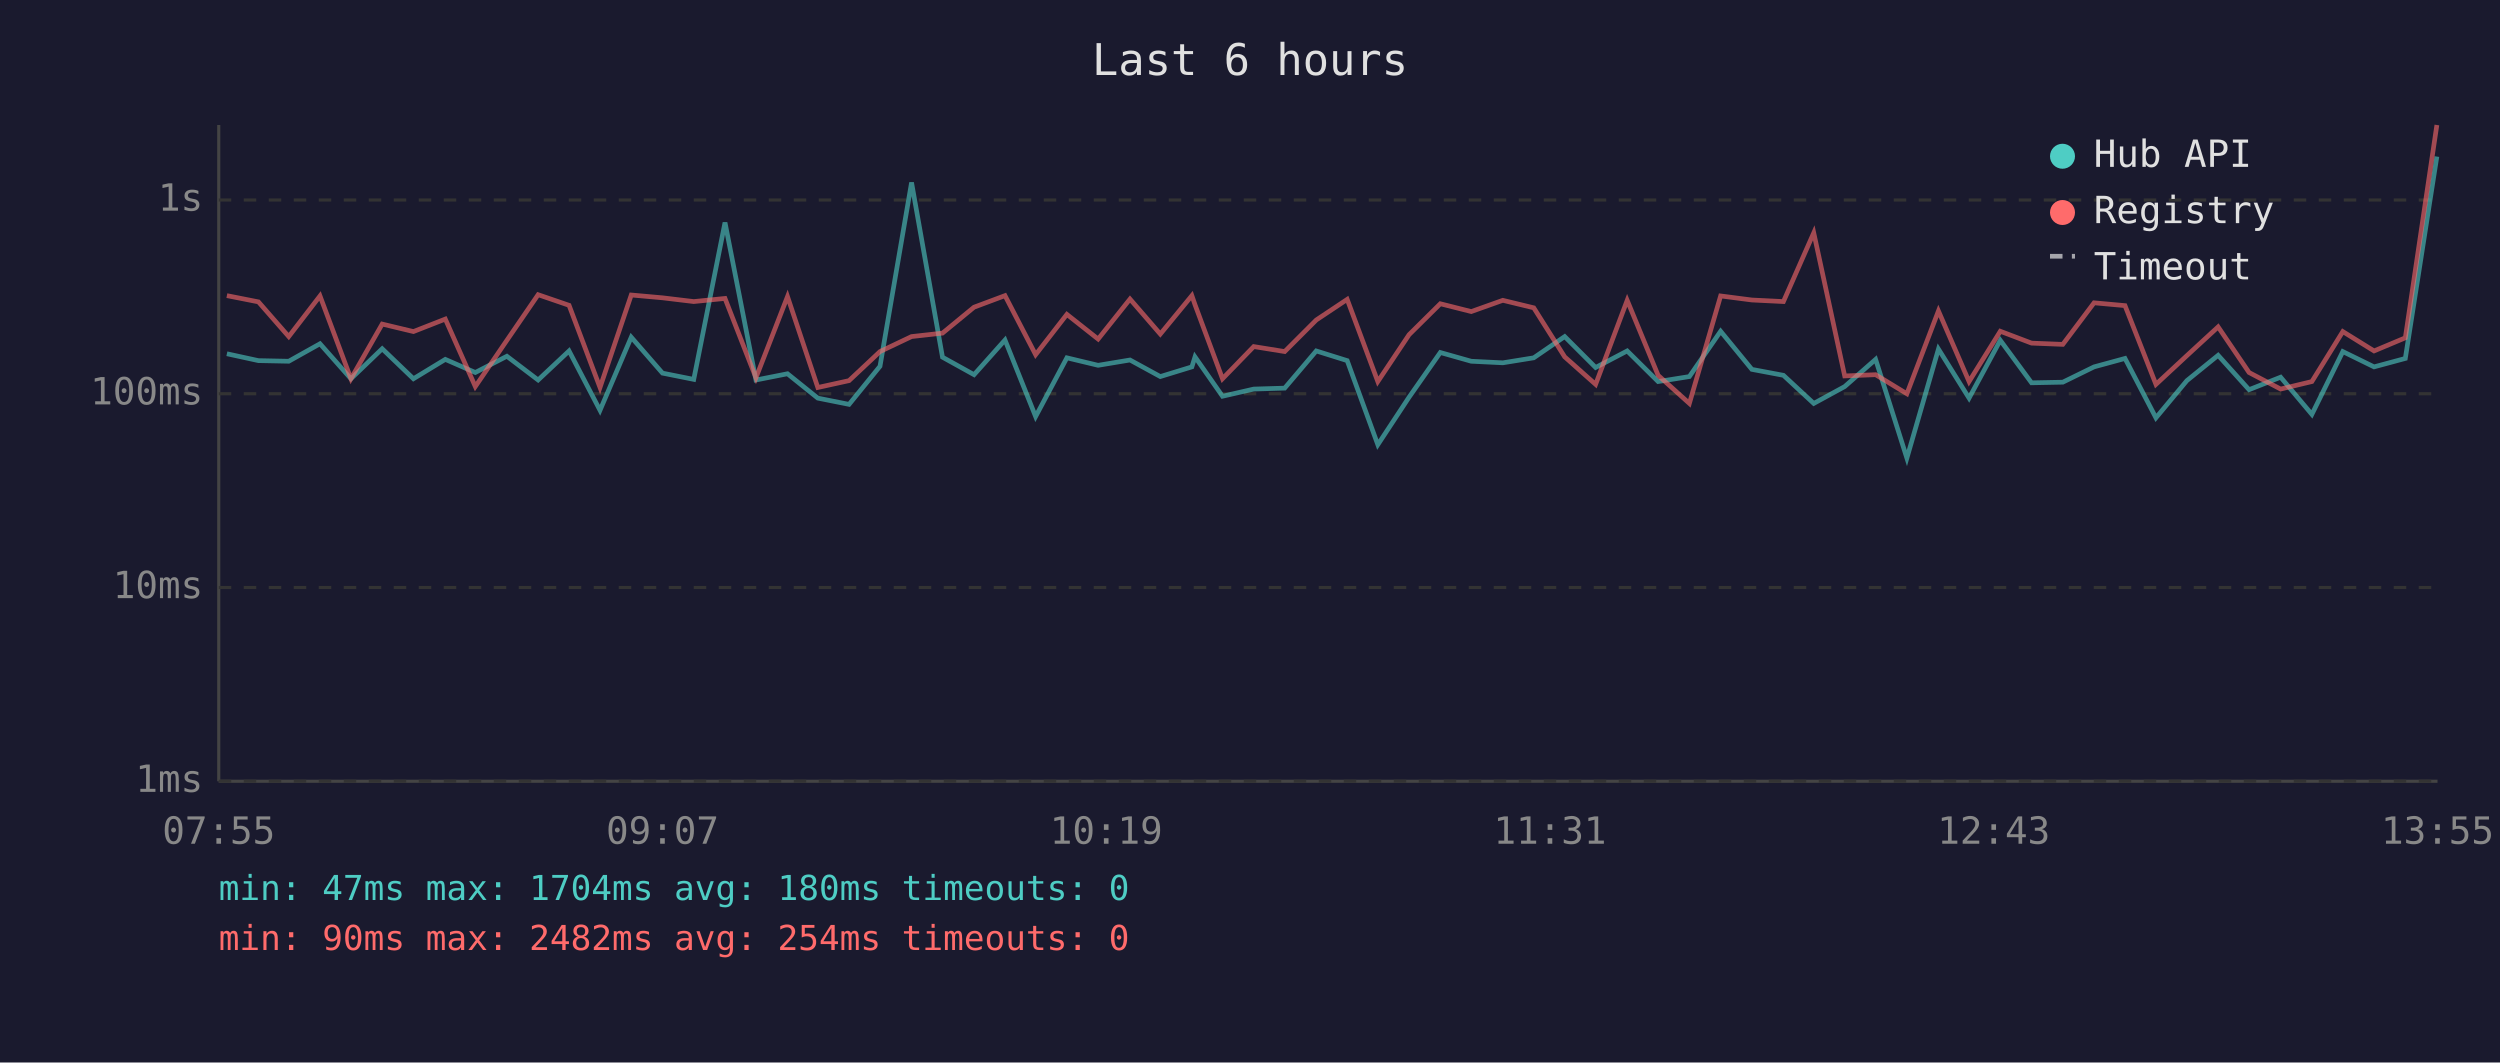
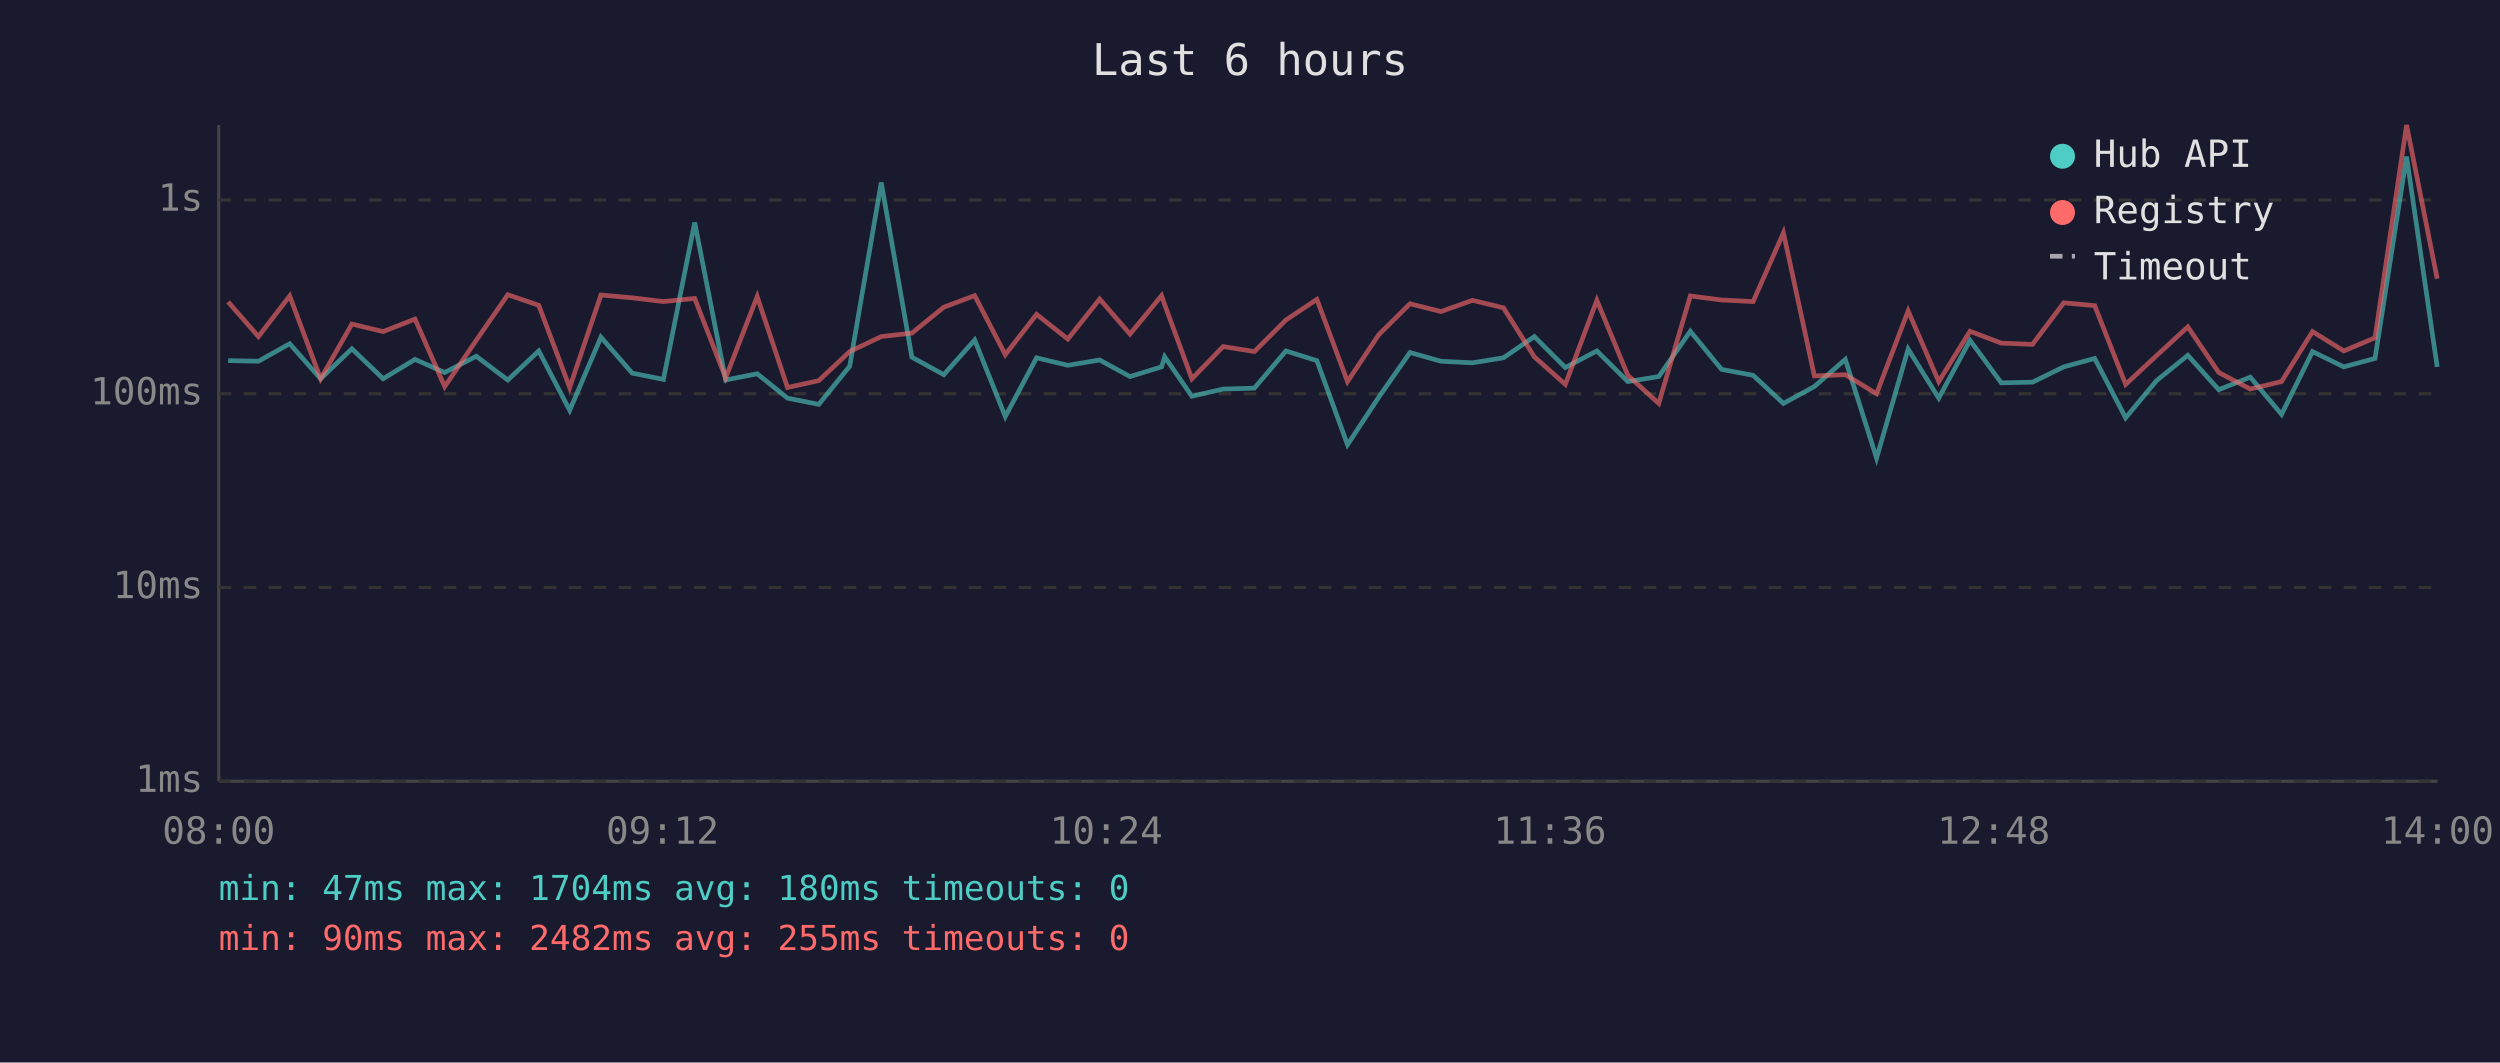
<svg xmlns="http://www.w3.org/2000/svg" viewBox="0 0 800 340" font-family="monospace" font-size="12">
  <rect width="800" height="340" fill="#1a1a2e" />
  <text x="400" y="24" fill="#e0e0e0" font-size="14" text-anchor="middle">Last 6 hours</text>
  <line x1="70" y1="40" x2="70" y2="250" stroke="#444" stroke-width="1" />
  <line x1="70" y1="250" x2="780" y2="250" stroke="#444" stroke-width="1" />
  <line x1="70" y1="250" x2="780" y2="250" stroke="#333" stroke-width="1" stroke-dasharray="4" />
  <text x="65" y="250" fill="#888" text-anchor="end" dominant-baseline="middle">1ms</text>
  <line x1="70" y1="188" x2="780" y2="188" stroke="#333" stroke-width="1" stroke-dasharray="4" />
  <text x="65" y="188" fill="#888" text-anchor="end" dominant-baseline="middle">10ms</text>
  <line x1="70" y1="126" x2="780" y2="126" stroke="#333" stroke-width="1" stroke-dasharray="4" />
  <text x="65" y="126" fill="#888" text-anchor="end" dominant-baseline="middle">100ms</text>
  <line x1="70" y1="64" x2="780" y2="64" stroke="#333" stroke-width="1" stroke-dasharray="4" />
  <text x="65" y="64" fill="#888" text-anchor="end" dominant-baseline="middle">1s</text>
-   <text x="70" y="270" fill="#888" text-anchor="middle">07:55</text>
-   <text x="212" y="270" fill="#888" text-anchor="middle">09:07</text>
-   <text x="354" y="270" fill="#888" text-anchor="middle">10:19</text>
-   <text x="496" y="270" fill="#888" text-anchor="middle">11:31</text>
-   <text x="638" y="270" fill="#888" text-anchor="middle">12:43</text>
-   <text x="780" y="270" fill="#888" text-anchor="middle">13:55</text>
-   <polyline points="72.6,113.2 82.7,115.4 92.4,115.6 102.4,110.0 112.3,121.2 122.3,111.6 132.3,121.2 142.5,115.0 152.1,119.2 162.2,114.0 172.2,121.6 182.1,112.3 192.0,131.3 202.0,107.9 212.0,119.4 222.0,121.4 232.0,71.2 241.9,121.6 252.0,119.6 261.7,127.4 271.7,129.4 281.6,117.2 291.7,58.4 301.6,114.3 311.7,119.9 321.6,108.8 331.4,133.3 341.4,114.5 351.4,116.9 361.6,115.2 371.3,120.5 381.4,117.4 382.4,114.2 391.2,126.8 401.2,124.5 411.1,124.2 421.2,112.3 431.1,115.4 440.9,142.3 450.9,127.1 460.9,112.8 470.8,115.6 480.9,116.1 490.8,114.5 500.7,107.7 510.6,117.6 520.7,112.3 530.6,122.1 540.6,120.5 550.6,106.0 560.6,118.2 570.7,120.1 580.4,129.1 590.3,123.7 600.2,115.0 610.2,146.6 620.3,111.7 630.1,127.4 640.1,108.9 650.1,122.5 660.1,122.3 670.1,117.4 680.0,114.7 689.9,133.7 699.8,121.8 709.8,113.7 719.7,124.7 729.8,120.7 739.8,132.6 749.7,112.5 759.7,117.4 769.7,114.7 779.8,50.1" fill="none" stroke="#4ecdc4" stroke-width="1.5" opacity="0.6" />
-   <polyline points="72.6,94.6 82.7,96.6 92.4,107.7 102.4,94.7 112.3,121.2 122.3,103.7 132.3,106.1 142.5,102.1 152.1,123.7 162.2,108.9 172.2,94.3 182.1,97.7 192.0,124.0 202.0,94.4 212.0,95.3 222.0,96.5 232.0,95.5 241.9,120.9 252.0,94.9 261.7,124.0 271.7,121.8 281.6,112.5 291.7,107.7 301.6,106.6 311.7,98.3 321.6,94.6 331.4,113.5 341.4,100.6 351.4,108.5 361.6,95.7 371.3,106.9 381.4,94.6 382.4,97.5 391.2,121.2 401.2,110.9 411.1,112.5 421.2,102.4 431.1,95.8 440.9,122.1 450.9,107.1 460.9,97.2 470.8,99.7 480.9,96.1 490.8,98.5 500.7,114.2 510.6,123.0 520.7,96.1 530.6,120.1 540.6,129.1 550.6,94.7 560.6,96.0 570.7,96.5 580.4,74.5 590.3,120.3 600.2,119.9 610.2,126.0 620.3,99.5 630.1,122.1 640.1,106.0 650.1,109.8 660.1,110.2 670.1,96.9 680.0,97.8 689.9,123.0 699.8,113.8 709.8,104.6 719.7,119.2 729.8,124.5 739.8,122.1 749.7,106.1 759.7,112.3 769.7,108.1 779.8,40.0" fill="none" stroke="#ff6b6b" stroke-width="1.5" opacity="0.6" />
+   <text x="70" y="270" fill="#888" text-anchor="middle">08:00</text>
+   <text x="212" y="270" fill="#888" text-anchor="middle">09:12</text>
+   <text x="354" y="270" fill="#888" text-anchor="middle">10:24</text>
+   <text x="496" y="270" fill="#888" text-anchor="middle">11:36</text>
+   <text x="638" y="270" fill="#888" text-anchor="middle">12:48</text>
+   <text x="780" y="270" fill="#888" text-anchor="middle">14:00</text>
+   <polyline points="73.0,115.4 82.7,115.6 92.7,110.0 102.6,121.2 112.6,111.6 122.6,121.2 132.8,115.0 142.3,119.2 152.4,114.0 162.5,121.6 172.4,112.3 182.3,131.3 192.3,107.9 202.3,119.4 212.3,121.4 222.3,71.2 232.2,121.6 242.3,119.6 252.0,127.4 262.0,129.4 271.9,117.2 282.0,58.4 291.8,114.3 302.0,119.9 311.9,108.8 321.7,133.3 331.7,114.5 341.7,116.9 351.9,115.2 361.6,120.5 371.7,117.4 372.7,114.2 381.4,126.8 391.4,124.5 401.4,124.2 411.5,112.3 421.4,115.4 431.2,142.3 441.2,127.1 451.2,112.8 461.1,115.6 471.2,116.1 481.1,114.5 491.0,107.7 500.9,117.6 511.0,112.3 520.9,122.1 530.8,120.5 540.9,106.0 550.9,118.2 561.0,120.1 570.7,129.1 580.6,123.7 590.5,115.0 600.5,146.6 610.6,111.7 620.4,127.4 630.4,108.9 640.4,122.5 650.4,122.3 660.4,117.4 670.3,114.7 680.2,133.7 690.1,121.8 700.1,113.7 710.0,124.7 720.1,120.7 730.1,132.6 740.0,112.5 750.0,117.4 760.0,114.7 770.1,50.1 779.9,117.4" fill="none" stroke="#4ecdc4" stroke-width="1.5" opacity="0.6" />
+   <polyline points="73.0,96.6 82.7,107.7 92.7,94.7 102.6,121.2 112.6,103.7 122.6,106.1 132.8,102.1 142.3,123.7 152.4,108.9 162.5,94.3 172.4,97.7 182.3,124.0 192.3,94.4 202.3,95.3 212.3,96.5 222.3,95.5 232.2,120.9 242.3,94.9 252.0,124.0 262.0,121.8 271.9,112.5 282.0,107.7 291.8,106.6 302.0,98.3 311.9,94.6 321.7,113.5 331.7,100.6 341.7,108.5 351.9,95.7 361.6,106.9 371.7,94.6 372.7,97.5 381.4,121.2 391.4,110.9 401.4,112.5 411.5,102.4 421.4,95.8 431.2,122.1 441.2,107.1 451.2,97.2 461.1,99.7 471.2,96.1 481.1,98.5 491.0,114.2 500.9,123.0 511.0,96.1 520.9,120.1 530.8,129.1 540.9,94.7 550.9,96.0 561.0,96.5 570.7,74.5 580.6,120.3 590.5,119.9 600.5,126.0 610.6,99.5 620.4,122.1 630.4,106.0 640.4,109.8 650.4,110.2 660.4,96.9 670.3,97.8 680.2,123.0 690.1,113.8 700.1,104.6 710.0,119.2 720.1,124.5 730.1,122.1 740.0,106.1 750.0,112.3 760.0,108.1 770.1,40.0 779.9,89.2" fill="none" stroke="#ff6b6b" stroke-width="1.5" opacity="0.6" />
  <circle cx="660" cy="50" r="4" fill="#4ecdc4" />
  <text x="670" y="50" fill="#e0e0e0" dominant-baseline="middle">Hub API</text>
  <circle cx="660" cy="68" r="4" fill="#ff6b6b" />
  <text x="670" y="68" fill="#e0e0e0" dominant-baseline="middle">Registry</text>
  <line x1="656" y1="82" x2="664" y2="82" stroke="#e0e0e0" stroke-width="1.5" stroke-dasharray="4,3" opacity="0.7" />
  <text x="670" y="86" fill="#e0e0e0" dominant-baseline="middle">Timeout</text>
  <text x="70" y="288" fill="#4ecdc4" font-size="11">min: 47ms  max: 1704ms  avg: 180ms  timeouts: 0</text>
-   <text x="70" y="304" fill="#ff6b6b" font-size="11">min: 90ms  max: 2482ms  avg: 254ms  timeouts: 0</text>
+   <text x="70" y="304" fill="#ff6b6b" font-size="11">min: 90ms  max: 2482ms  avg: 255ms  timeouts: 0</text>
</svg>
